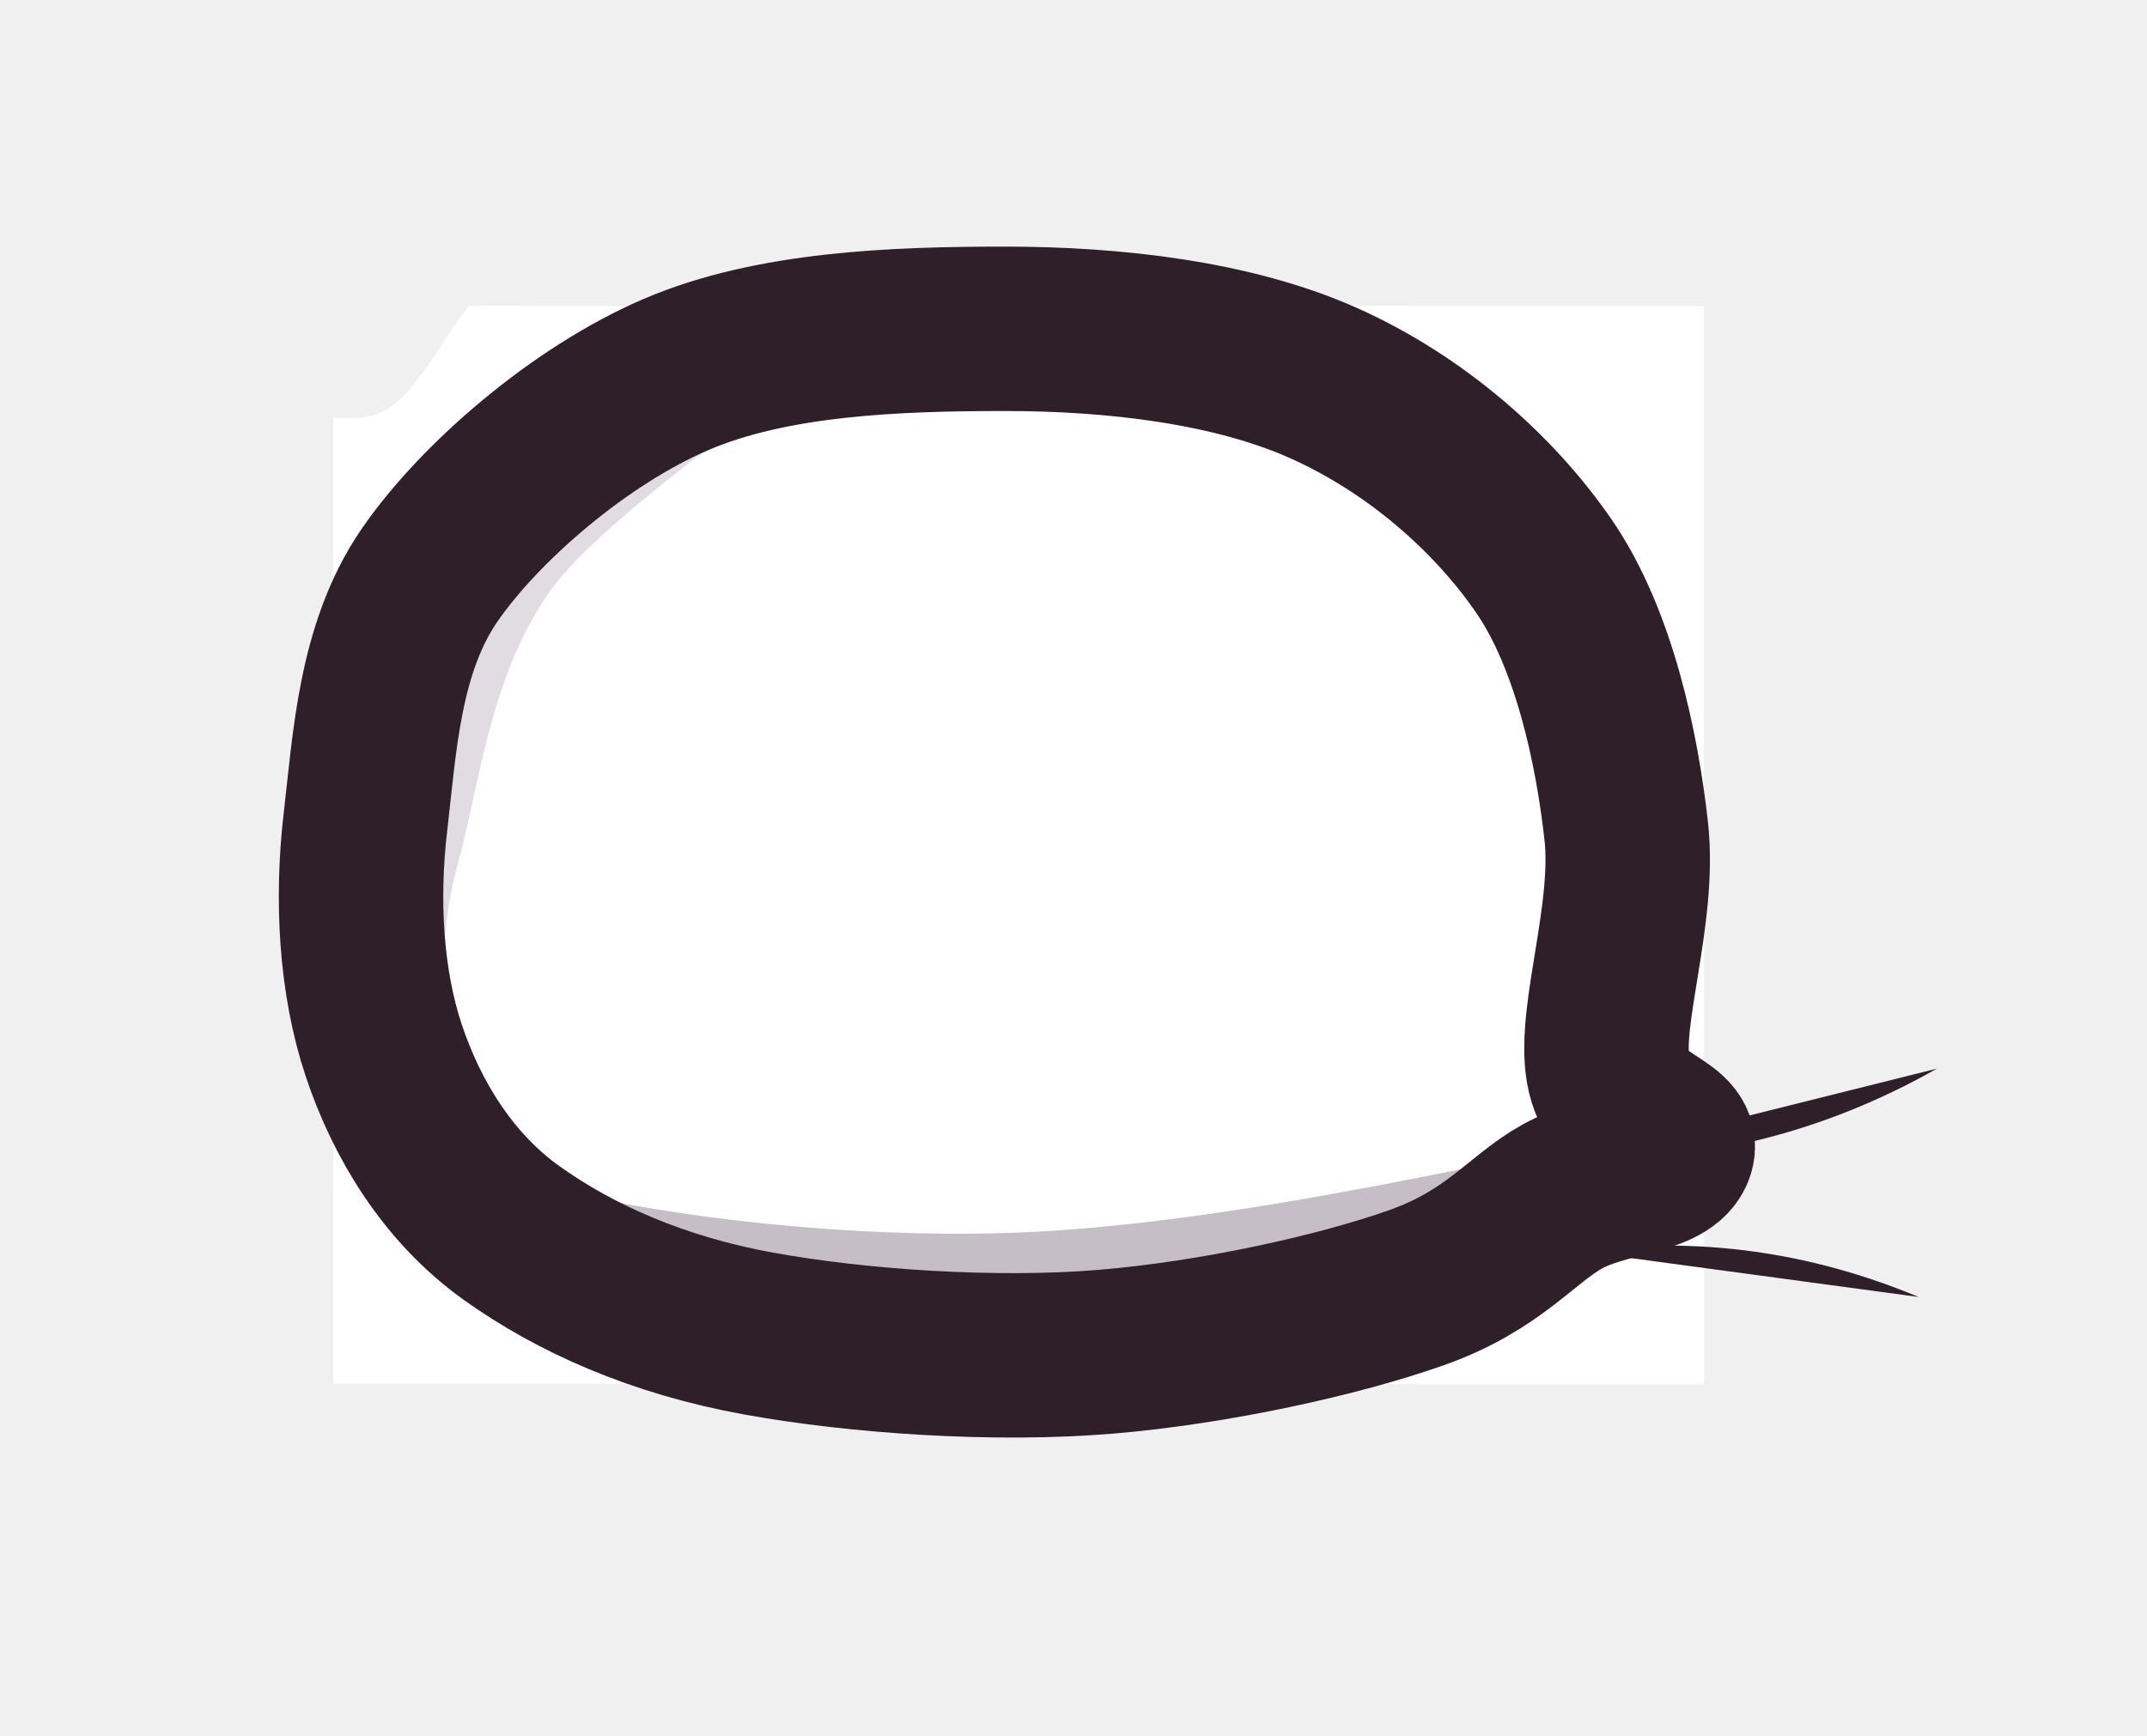
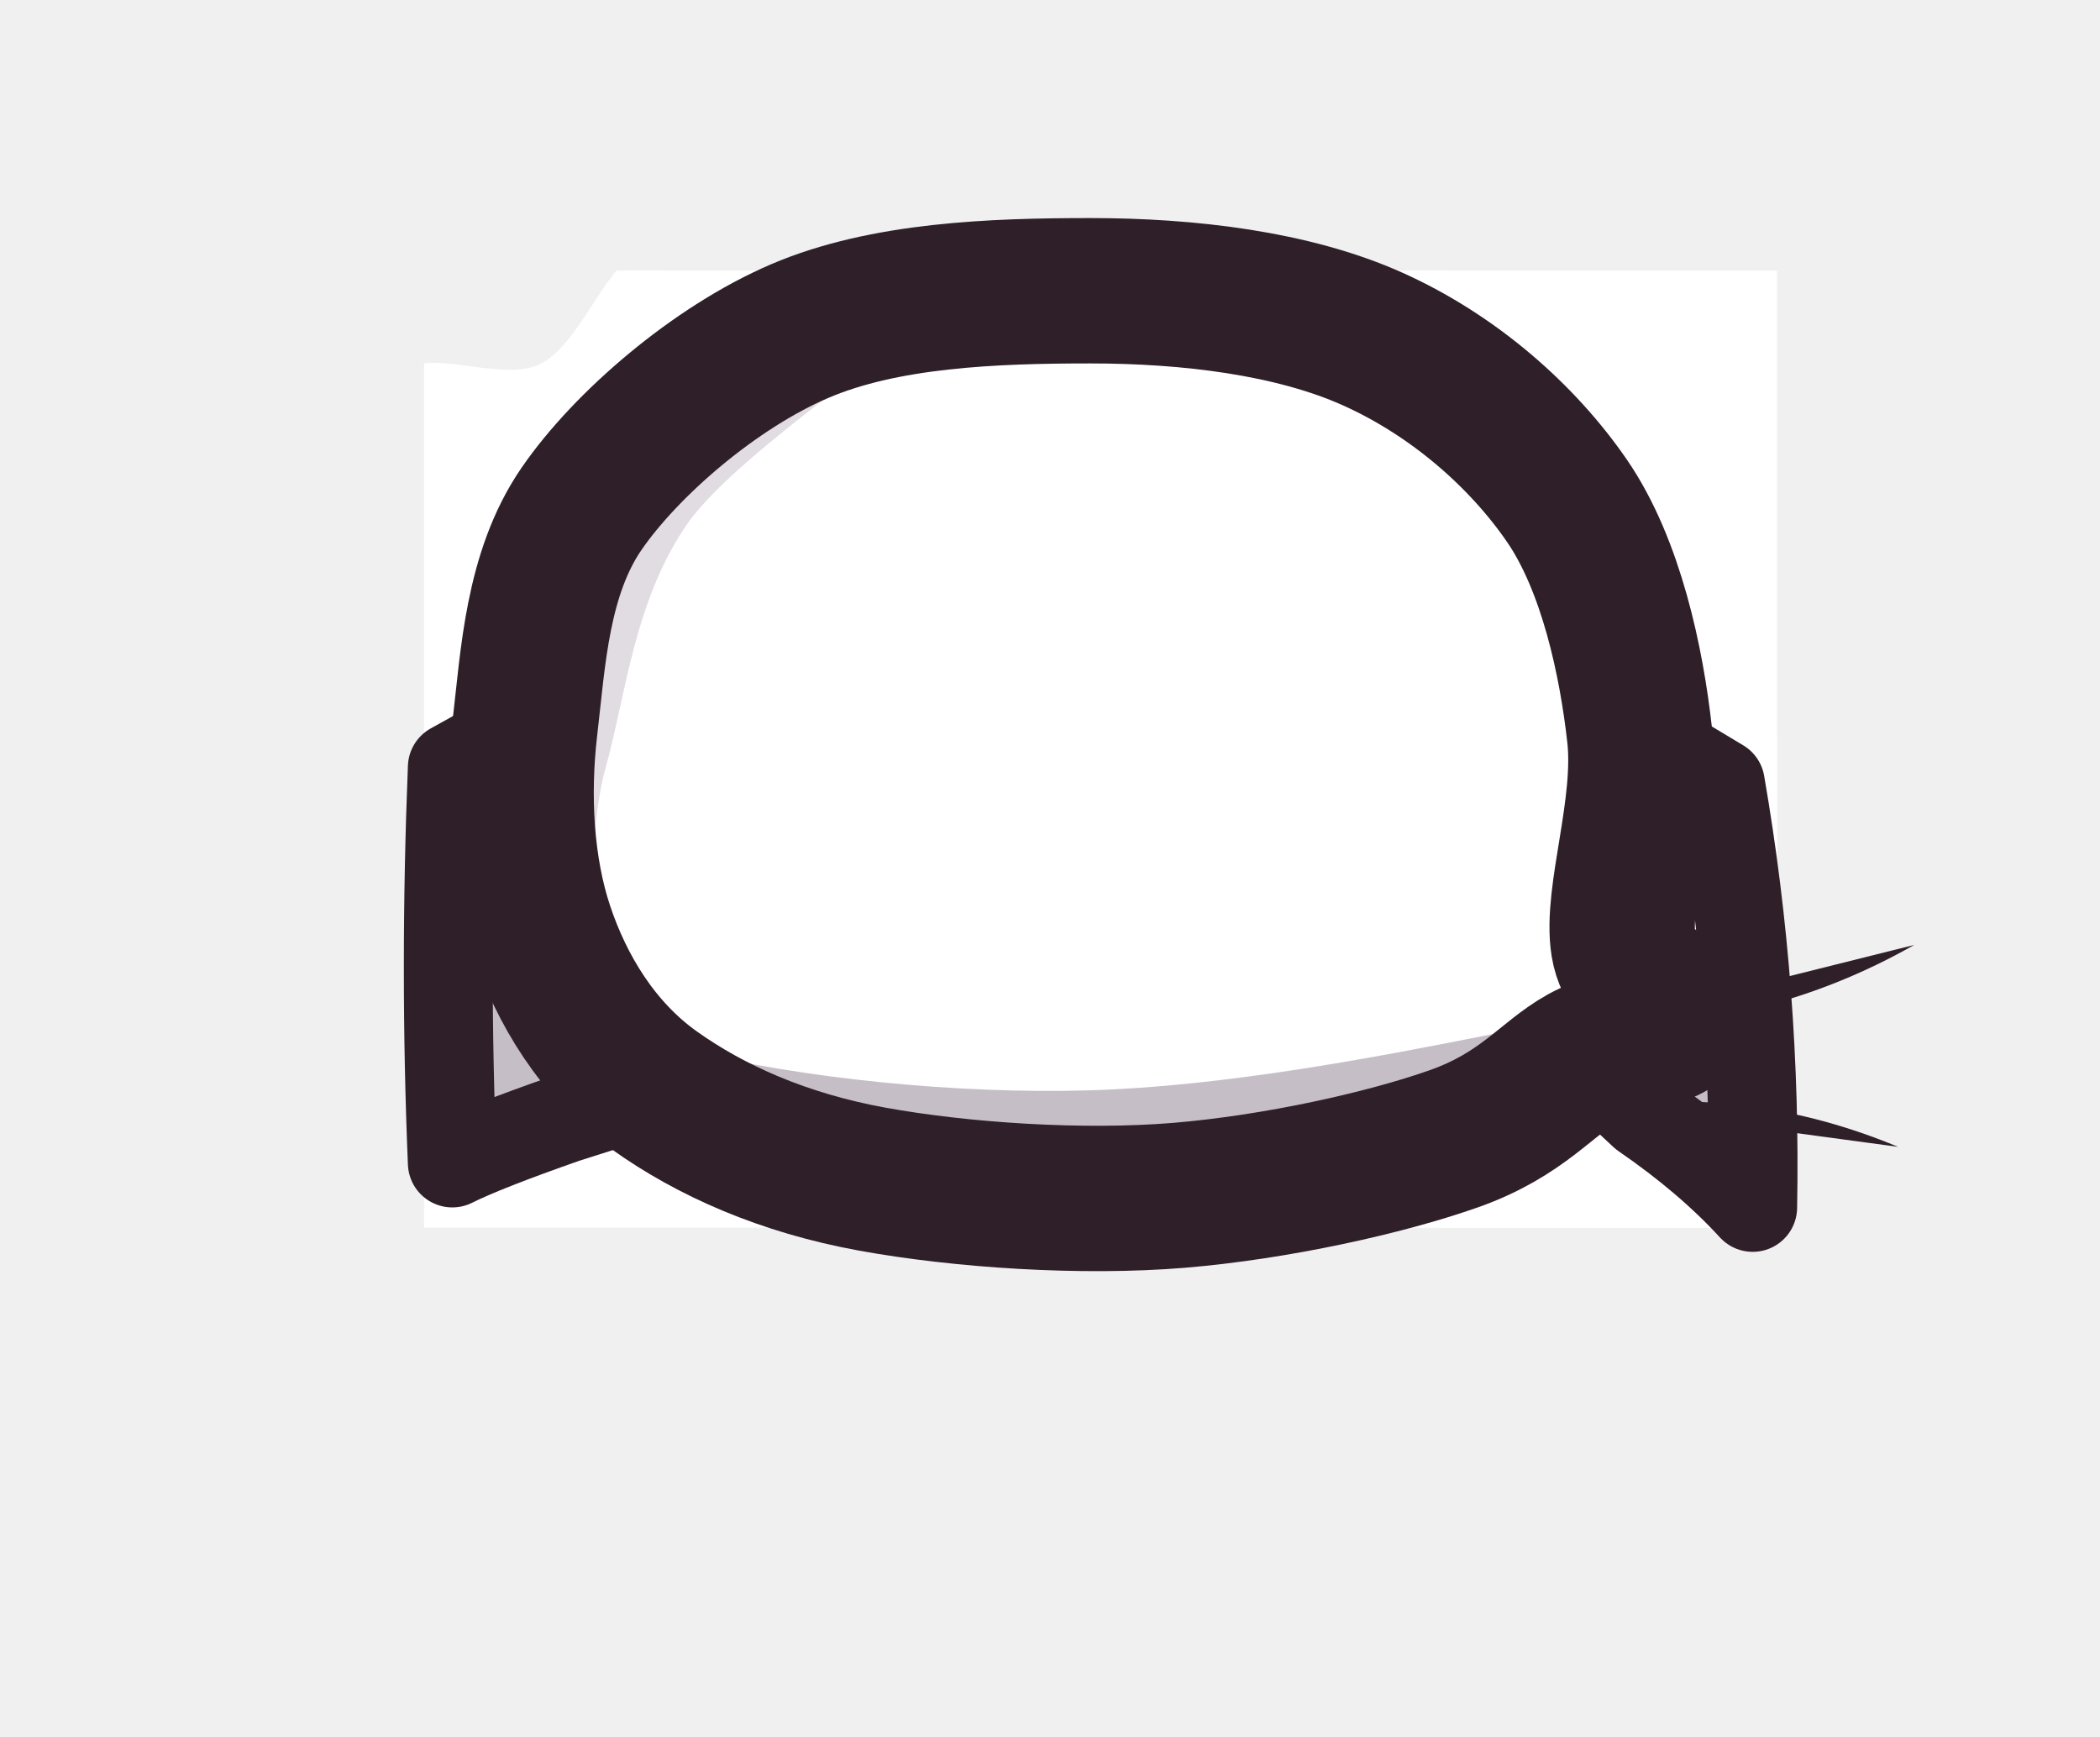
- <svg xmlns="http://www.w3.org/2000/svg" viewBox="0 0 47 38" width="47" height="38">
+ <svg xmlns="http://www.w3.org/2000/svg" viewBox="0 0 52 43" width="52" height="43">
  <defs>
-     <path id="cat-head-base-back-shape" d="M9.4 12.6C10.5 11 12.7 9.1 14.8 8.2C16.9 7.3 19.6 7.2 22 7.2C24.4 7.2 27 7.5 29 8.4C31 9.3 32.7 10.8 33.8 12.4C34.9 14 35.4 16.4 35.6 18.2C35.8 20 35 22.2 35.2 23.4C35.4 24.6 36.8 24.7 36.6 25.2C36.4 25.7 35.1 25.7 34.2 26.2C33.3 26.7 32.7 27.6 31 28.2C29.3 28.8 26.6 29.4 24.2 29.6C21.8 29.8 18.8 29.6 16.6 29.2C14.4 28.8 12.6 28 11.2 27C9.8 26 8.9 24.5 8.4 23C7.9 21.5 7.8 19.7 8 18C8.2 16.3 8.3 14.2 9.4 12.6Z" />
+     <path id="cat-head-base-back-shape" d="M14.4 12.6C15.5 11 17.7 9.1 19.8 8.2C21.9 7.3 24.6 7.2 27 7.2C29.4 7.2 32 7.5 34 8.4C36 9.3 37.7 10.8 38.8 12.4C39.9 14 40.4 16.4 40.6 18.2C40.8 20 40 22.2 40.2 23.4C40.4 24.6 41.8 24.7 41.6 25.2C41.4 25.7 40.1 25.7 39.2 26.2C38.3 26.7 37.7 27.6 36 28.2C34.3 28.8 31.6 29.4 29.2 29.6C26.8 29.8 23.8 29.6 21.6 29.2C19.4 28.8 17.6 28 16.2 27C14.8 26 13.9 24.5 13.4 23C12.9 21.5 12.8 19.7 13 18C13.2 16.3 13.3 14.2 14.4 12.6Z" />
    <clipPath id="cat-head-base-back-clip">
      <use href="#cat-head-base-back-shape" />
+       <path d="M40.6 18.2L40.6 18.2L42.6 19.4Q43.5 24.6 43.4 29.9Q42.3 28.7 40.7 27.6L39.2 26.2L38 23.9L40.2 23.1L38.9 26.2L37.6 22.1L37.9 20.1L38 18.6L38 18.5Z" />
+       <path d="M16.2 27L16.2 27L14 27.7Q12 28.4 11.2 28.8Q11 24 11.2 19L13 18L15.6 18.2L15.5 19.9L15.7 21.5L16.1 22.8L16.8 24L17.8 24.9L17.8 25Z" />
    </clipPath>
    <clipPath id="cat-head-base-back-mask">
-       <path d="M7.3 6.7L37.3 6.7L37.3 30.3L7.3 30.3Z" />
+       <path d="M10.5 6.7L44 6.7L44 30.4L10.5 30.4Z" />
    </clipPath>
  </defs>
  <g id="fill">
    <use href="#cat-head-base-back-shape" fill="#ffffff" />
  </g>
-   <g id="fluff" />
+   <g id="fluff" clip-path="url(#cat-head-base-back-mask)">
+     <path d="M40.6 18.2L40.6 18.2L42.6 19.4Q43.5 24.6 43.4 29.9Q42.3 28.7 40.7 27.6L39.2 26.2L38 23.9L40.2 23.1L38.9 26.2L37.6 22.1L37.9 20.1L38 18.6L38 18.5Z" fill="#ffffff" />
+     <path d="M16.2 27L16.2 27L14 27.7Q12 28.4 11.2 28.8Q11 24 11.2 19L13 18L15.6 18.2L15.5 19.9L15.7 21.5L16.1 22.8L16.8 24L17.8 24.9L17.8 25Z" fill="#ffffff" />
+   </g>
  <g id="point" clip-path="url(#cat-head-base-back-mask)">
-     <path d="M42.3 25.6C42.2 26.1 43.2 27.9 42.9 28.5C42.5 29.2 41 29 40.1 29.5C39.3 30 38.4 31.7 37.7 31.6C37 31.5 36.5 29.6 35.8 28.9C35 28.2 33.3 28.1 33.2 27.4C33 26.7 34.5 25.6 34.7 24.6C34.9 23.6 33.8 21.8 34.3 21.3C34.8 20.8 36.7 22 37.7 21.8C38.7 21.6 39.9 20 40.5 20.2C41.1 20.4 40.8 22.4 41.3 23.2C41.8 24.1 43.4 24.8 43.6 25.2C43.7 25.6 42.4 25 42.3 25.6Z" fill="#ffffff" />
+     <path d="M47.3 25.6C47.2 26.1 48.2 27.9 47.9 28.5C47.5 29.2 46 29 45.1 29.5C44.3 30 43.4 31.7 42.7 31.6C42 31.5 41.5 29.6 40.8 28.9C40 28.2 38.3 28.1 38.2 27.4C38 26.7 39.5 25.6 39.7 24.6C39.9 23.6 38.8 21.8 39.3 21.3C39.8 20.8 41.7 22 42.7 21.8C43.7 21.6 44.9 20 45.5 20.2C46.1 20.4 45.8 22.4 46.3 23.2C46.8 24.1 48.4 24.8 48.6 25.2C48.7 25.6 47.4 25 47.3 25.6Z" fill="#ffffff" />
  </g>
  <g id="tortie-a" clip-path="url(#cat-head-base-back-mask)">
-     <path d="M17.8 18.8C17.7 19.6 18.2 21.3 17.6 22.1C17 22.8 15.1 22.6 14.3 23.3C13.6 24.1 13.8 26 13.1 26.4C12.4 26.9 11.2 25.9 10.1 25.8C9.1 25.7 7.5 26.4 6.8 25.8C6.1 25.3 6.7 23.2 6 22.4C5.3 21.7 2.9 22.1 2.5 21.3C2.1 20.6 3.5 19.2 3.5 18.2C3.5 17.1 2.3 16 2.5 15.1C2.7 14.2 4.3 13.7 4.7 12.7C5.2 11.7 4.4 9.9 5 9.2C5.6 8.6 7.5 9.5 8.4 9C9.4 8.5 10.1 6.3 10.9 6.3C11.7 6.3 12.1 8.6 13 9.1C14 9.6 15.8 8.7 16.5 9.2C17.1 9.8 16.3 11.7 16.8 12.6C17.3 13.5 19.4 13.8 19.6 14.6C19.8 15.5 18.4 16.9 18.1 17.6C17.8 18.3 17.9 18.1 17.8 18.8Z" fill="#ffffff" />
+     <path d="M22.8 18.8C22.7 19.6 23.2 21.3 22.6 22.1C22 22.8 20.1 22.6 19.3 23.3C18.6 24.1 18.8 26 18.1 26.4C17.4 26.9 16.2 25.9 15.1 25.8C14.1 25.7 12.5 26.4 11.8 25.8C11.1 25.3 11.7 23.2 11 22.4C10.3 21.7 7.9 22.1 7.5 21.3C7.1 20.6 8.5 19.2 8.5 18.2C8.5 17.1 7.3 16 7.5 15.1C7.7 14.2 9.3 13.7 9.7 12.7C10.2 11.7 9.4 9.9 10 9.2C10.6 8.6 12.5 9.5 13.4 9C14.4 8.5 15.1 6.3 15.9 6.3C16.7 6.3 17.1 8.6 18 9.1C19 9.6 20.8 8.7 21.5 9.2C22.1 9.8 21.3 11.7 21.8 12.6C22.3 13.5 24.4 13.8 24.6 14.6C24.8 15.5 23.4 16.9 23.1 17.6C22.8 18.3 22.9 18.1 22.8 18.8Z" fill="#ffffff" />
  </g>
  <g id="tortie-b" clip-path="url(#cat-head-base-back-mask)">
-     <path d="M24.9 3.6C25.3 3 25.8 1.1 26.6 0.8C27.4 0.5 28.8 1.9 29.7 1.7C30.6 1.4 31.2 -0.3 32.1 -0.5C33 -0.6 34.2 0.8 35.2 0.8C36.2 0.7 37.2 -1 38 -0.9C38.8 -0.8 39.2 0.9 40.1 1.3C40.9 1.7 42.6 0.8 43.1 1.3C43.6 1.9 42.6 3.4 42.9 4.5C43.2 5.6 44.9 7 45 7.9C45.2 8.9 43.8 9.6 43.9 10.4C44 11.2 45.5 11.9 45.6 12.7C45.7 13.6 44.5 14.6 44.5 15.5C44.6 16.4 46.1 17.3 46.1 18.2C46 19.1 44.2 20.1 44.2 21C44.2 21.9 45.9 22.9 45.9 23.8C45.9 24.7 44 25.6 44 26.5C43.9 27.4 45.7 28 45.6 29.3C45.6 30.5 44 32.5 43.7 33.9C43.5 35.3 44.5 36.8 44.1 37.9C43.7 38.9 42.1 39.4 41.2 40.2C40.3 41 39.6 42.5 38.8 42.7C38 42.8 37.2 41.2 36.4 41.1C35.6 41 34.5 42.3 33.7 42.1C33 42 32.7 40.5 31.7 40.2C30.8 39.9 28.9 40.9 28.1 40.5C27.2 40.1 27.5 38.4 26.9 37.7C26.3 36.9 24.6 36.9 24.5 36.2C24.4 35.4 26.1 34.4 26.2 33.4C26.3 32.4 25 31.4 25 30.4C25 29.4 26.3 28.5 26.1 27.5C26 26.6 24.5 25.8 24.4 24.8C24.4 23.8 25.9 22.7 25.8 21.7C25.7 20.7 23.9 19.6 23.9 18.7C23.8 17.7 25.5 16.9 25.5 16.1C25.5 15.2 24 14.4 23.8 13.4C23.5 12.4 24.3 11.2 24.1 10.2C23.9 9.2 22.5 8.3 22.5 7.4C22.5 6.4 23.8 5 24.2 4.4C24.6 3.8 24.4 4.2 24.9 3.6Z" fill="#ffffff" />
+     <path d="M29.9 3.6C30.3 3 30.8 1.1 31.6 0.8C32.4 0.5 33.8 1.9 34.7 1.7C35.6 1.4 36.2 -0.3 37.1 -0.5C38 -0.6 39.2 0.8 40.2 0.8C41.2 0.7 42.2 -1 43 -0.9C43.8 -0.8 44.2 0.9 45.1 1.3C45.9 1.7 47.6 0.8 48.1 1.3C48.6 1.9 47.6 3.4 47.9 4.5C48.2 5.6 49.9 7 50 7.9C50.2 8.9 48.8 9.6 48.9 10.4C49 11.2 50.5 11.9 50.6 12.7C50.7 13.6 49.5 14.6 49.5 15.5C49.6 16.4 51.1 17.3 51.1 18.2C51 19.1 49.2 20.1 49.2 21C49.2 21.9 50.9 22.9 50.9 23.8C50.9 24.7 49 25.6 49 26.5C48.9 27.4 50.7 28 50.6 29.3C50.6 30.5 49 32.5 48.7 33.9C48.5 35.3 49.5 36.8 49.1 37.9C48.7 38.9 47.1 39.4 46.2 40.2C45.3 41 44.6 42.5 43.8 42.7C43 42.8 42.2 41.2 41.4 41.1C40.6 41 39.5 42.3 38.7 42.1C38 42 37.7 40.5 36.7 40.2C35.8 39.9 33.9 40.9 33.1 40.5C32.2 40.1 32.5 38.4 31.9 37.7C31.3 36.9 29.6 36.9 29.5 36.2C29.4 35.4 31.1 34.4 31.2 33.4C31.3 32.4 30 31.4 30 30.4C30 29.4 31.3 28.5 31.1 27.5C31 26.6 29.5 25.8 29.4 24.8C29.4 23.8 30.9 22.7 30.8 21.7C30.7 20.7 28.9 19.6 28.9 18.7C28.8 17.7 30.5 16.9 30.5 16.1C30.5 15.2 29 14.4 28.8 13.4C28.5 12.4 29.3 11.2 29.1 10.2C28.9 9.2 27.5 8.3 27.5 7.4C27.5 6.4 28.8 5 29.2 4.4C29.6 3.8 29.4 4.2 29.9 3.6Z" fill="#ffffff" />
  </g>
  <g id="tortie-c" clip-path="url(#cat-head-base-back-mask)">
-     <path d="M31.1 7.3C31.1 7.9 31.3 9.5 30.7 9.9C30.1 10.4 28.4 9.7 27.5 10.3C26.6 10.8 26.2 12.8 25.3 13.1C24.4 13.4 23.3 11.9 22.3 12C21.3 12.1 20.2 13.8 19.3 13.7C18.4 13.6 17.8 11.4 16.8 11.2C15.8 10.9 14 12.4 13.2 12.1C12.3 11.7 12 10.1 11.5 9.2C11.1 8.3 10.2 7.2 10.6 6.7C11 6.2 12.9 6.9 13.7 6.3C14.6 5.7 14.8 3.6 15.7 3.3C16.6 3 18 4.5 19.1 4.4C20.1 4.3 21 2.5 21.9 2.5C22.9 2.5 23.9 4.3 24.9 4.5C26 4.7 27.3 3.5 28.3 3.8C29.2 4 29.9 5.5 30.4 6.1C30.9 6.7 31 6.7 31.1 7.3Z" fill="#ffffff" />
-     <path d="M37.6 27.5C37.5 28.5 37.9 30.1 37.3 30.5C36.7 30.9 35.3 29.8 34.2 29.8C33.1 29.8 31.3 30.8 30.9 30.5C30.4 30.1 31.3 28.7 31.4 27.6C31.6 26.6 31 24.6 31.6 24.2C32.2 23.8 33.8 25.2 34.9 25.4C36 25.5 37.7 24.6 38.2 24.9C38.7 25.3 37.8 26.6 37.6 27.5Z" fill="#ffffff" />
+     <path d="M36.1 7.3C36.1 7.9 36.3 9.5 35.7 9.9C35.1 10.4 33.4 9.7 32.5 10.3C31.6 10.8 31.2 12.8 30.3 13.1C29.4 13.4 28.3 11.9 27.3 12C26.3 12.1 25.2 13.8 24.3 13.7C23.4 13.6 22.8 11.4 21.8 11.2C20.8 10.9 19 12.4 18.2 12.1C17.3 11.7 17 10.1 16.5 9.2C16.1 8.3 15.2 7.2 15.6 6.7C16 6.2 17.9 6.9 18.7 6.3C19.6 5.7 19.8 3.6 20.7 3.3C21.6 3 23 4.5 24.1 4.4C25.1 4.3 26 2.5 26.9 2.5C27.9 2.5 28.9 4.3 29.9 4.5C31 4.7 32.3 3.5 33.3 3.8C34.2 4 34.9 5.5 35.4 6.1C35.9 6.7 36 6.7 36.1 7.3Z" fill="#ffffff" />
+     <path d="M42.6 27.5C42.5 28.5 42.9 30.1 42.3 30.5C41.7 30.9 40.3 29.8 39.2 29.8C38.1 29.8 36.3 30.8 35.9 30.5C35.4 30.1 36.3 28.7 36.4 27.6C36.6 26.6 36 24.6 36.6 24.2C37.2 23.8 38.8 25.2 39.9 25.4C41 25.5 42.7 24.6 43.2 24.9C43.7 25.3 42.8 26.6 42.6 27.5Z" fill="#ffffff" />
  </g>
  <g id="tabby-classic" clip-path="url(#cat-head-base-back-mask)">
-     <path d="M16 8.6L15.4 9.2L14.8 10L14.2 11.1L13.6 12.3L13.3 13.7L13.2 15.1L13.5 16.6L14 18.1L14.8 19.5L15.6 20.7L16.3 21.7L17 22.4L17.1 21.4L17.1 20.2L16.9 18.7L16.7 17.3L16.5 15.9L16.4 14.9L16.4 13.9L16.4 12.8L16.4 11.6L16.3 10.4L16.2 9.4Z" fill="#ffffff" />
-     <path d="M27.6 8L27.4 8.9L27.3 10L27.4 11.3L27.4 12.6L27.4 13.9L27.4 14.9L27.3 16L27.1 17.3L26.8 18.7L26.6 20.2L26.5 21.4L26.6 22.4L27.3 21.7L28.1 20.8L28.9 19.5L29.7 18.1L30.3 16.6L30.6 15.1L30.5 13.6L30.1 12.1L29.5 10.8L28.9 9.6L28.2 8.6Z" fill="#ffffff" />
-     <path d="M21.8 7Q24.5 11.8 21.6 16.4Q18.9 11.6 21.8 7Z" fill="#ffffff" />
-     <path d="M25.2 22.4C25.2 23 25.1 23.8 24.6 24.2C24.1 24.6 22.8 24.9 22 24.9C21.2 24.9 20.2 24.5 19.6 24.1C19 23.7 18.4 23 18.4 22.4C18.4 21.8 19.1 21.1 19.7 20.8C20.3 20.4 21.2 20.2 22 20.2C22.8 20.2 23.8 20.4 24.3 20.8C24.8 21.2 25.1 21.8 25.2 22.4Z" fill="#ffffff" />
+     <path d="M21 8.6L20.4 9.2L19.8 10L19.2 11.1L18.6 12.3L18.3 13.7L18.2 15.1L18.5 16.6L19 18.1L19.8 19.5L20.6 20.7L21.3 21.7L22 22.4L22.1 21.4L22.1 20.2L21.9 18.7L21.7 17.3L21.5 15.9L21.4 14.9L21.4 13.9L21.4 12.8L21.4 11.6L21.3 10.4L21.2 9.4Z" fill="#ffffff" />
+     <path d="M32.6 8L32.4 8.9L32.3 10L32.4 11.3L32.4 12.6L32.4 13.9L32.4 14.9L32.3 16L32.1 17.3L31.8 18.7L31.6 20.2L31.5 21.4L31.6 22.4L32.3 21.7L33.1 20.8L33.9 19.5L34.7 18.1L35.3 16.6L35.6 15.1L35.5 13.6L35.1 12.1L34.5 10.8L33.9 9.6L33.2 8.6Z" fill="#ffffff" />
+     <path d="M26.8 7Q29.5 11.8 26.6 16.4Q23.9 11.6 26.8 7Z" fill="#ffffff" />
+     <path d="M30.2 22.4C30.2 23 30.1 23.8 29.6 24.2C29.1 24.6 27.8 24.9 27 24.9C26.2 24.9 25.2 24.5 24.6 24.1C24 23.7 23.4 23 23.4 22.4C23.4 21.8 24.1 21.1 24.7 20.8C25.3 20.4 26.2 20.2 27 20.2C27.8 20.2 28.8 20.4 29.3 20.8C29.8 21.2 30.1 21.8 30.2 22.4Z" fill="#ffffff" />
  </g>
  <g id="tabby-mackerel" clip-path="url(#cat-head-base-back-mask)">
-     <path d="M15.6 8.6Q17.3 14.2 14.6 19.4Q12.9 13.8 15.6 8.6Z" fill="#ffffff" />
-     <path d="M21.8 7Q24 12.9 21.2 18.6Q19 12.7 21.8 7Z" fill="#ffffff" />
-     <path d="M27.6 8Q30 13.1 28 18.4Q25.6 13.3 27.6 8Z" fill="#ffffff" />
-     <path d="M32.6 11.4Q35.3 15.2 34 19.6Q31.3 15.8 32.6 11.4Z" fill="#ffffff" />
-     <path d="M10.4 12.2Q11.7 16.5 9.4 20.4Q8.1 16.1 10.4 12.2Z" fill="#ffffff" />
+     <path d="M20.6 8.6Q22.3 14.2 19.6 19.4Q17.9 13.8 20.6 8.6Z" fill="#ffffff" />
+     <path d="M26.8 7Q29 12.9 26.2 18.6Q24 12.7 26.8 7Z" fill="#ffffff" />
+     <path d="M32.6 8Q35 13.1 33 18.4Q30.6 13.3 32.6 8Z" fill="#ffffff" />
+     <path d="M37.6 11.4Q40.3 15.2 39 19.6Q36.3 15.8 37.6 11.4Z" fill="#ffffff" />
+     <path d="M15.4 12.2Q16.7 16.5 14.4 20.4Q13.1 16.1 15.4 12.2Z" fill="#ffffff" />
  </g>
  <g id="tabby-spotted" clip-path="url(#cat-head-base-back-mask)">
-     <path d="M17 13C17 13.4 16.8 13.8 16.5 14.1C16.2 14.3 15.6 14.6 15.2 14.6C14.8 14.6 14.2 14.3 13.9 14.1C13.6 13.8 13.5 13.4 13.5 13C13.5 12.6 13.6 12.2 13.9 11.9C14.2 11.6 14.8 11.4 15.2 11.4C15.6 11.4 16.2 11.6 16.5 11.9C16.8 12.2 17 12.6 17 13Z" fill="#ffffff" />
-     <path d="M23.5 11.4C23.5 11.7 23.2 12.2 22.8 12.4C22.5 12.7 22 12.8 21.6 12.8C21.2 12.8 20.7 12.6 20.4 12.4C20.1 12.2 19.8 11.7 19.8 11.4C19.8 11.1 20.1 10.6 20.4 10.4C20.7 10.1 21.2 9.9 21.6 9.9C22 9.9 22.6 10.1 22.9 10.3C23.2 10.6 23.5 11.1 23.5 11.4Z" fill="#ffffff" />
-     <path d="M29.9 12.6C29.9 13 29.5 13.3 29.2 13.6C28.9 13.8 28.4 14.1 28 14.1C27.6 14.2 27 13.9 26.7 13.7C26.4 13.4 26.1 12.9 26.1 12.6C26.1 12.3 26.5 11.8 26.8 11.6C27.1 11.3 27.6 11.1 28 11.1C28.4 11.1 29 11.2 29.3 11.5C29.7 11.7 30 12.2 29.9 12.6Z" fill="#ffffff" />
-     <path d="M12.7 18C12.7 18.3 12.5 18.8 12.2 19C11.9 19.2 11.4 19.5 11 19.5C10.6 19.5 10.1 19.2 9.8 19C9.5 18.7 9.3 18.4 9.2 18C9.2 17.6 9.4 17.1 9.7 16.9C10 16.6 10.6 16.5 11 16.5C11.4 16.6 12 16.7 12.3 16.9C12.6 17.2 12.7 17.7 12.7 18Z" fill="#ffffff" />
-     <path d="M20.1 18.2C20.1 18.6 19.8 19 19.5 19.3C19.2 19.5 18.6 19.7 18.2 19.7C17.8 19.7 17.3 19.5 17 19.2C16.7 19 16.4 18.5 16.4 18.2C16.4 17.9 16.7 17.4 17 17.2C17.3 16.9 17.8 16.7 18.2 16.7C18.6 16.7 19.2 16.9 19.5 17.1C19.8 17.4 20.1 17.8 20.1 18.2Z" fill="#ffffff" />
-     <path d="M26.7 18C26.7 18.4 26.5 18.8 26.2 19C25.9 19.3 25.4 19.6 25 19.6C24.6 19.6 24 19.3 23.7 19.1C23.4 18.8 23.1 18.4 23.1 18C23.1 17.6 23.4 17.1 23.7 16.9C24 16.6 24.6 16.4 25 16.4C25.4 16.5 26 16.6 26.3 16.9C26.6 17.2 26.8 17.6 26.7 18Z" fill="#ffffff" />
-     <path d="M33.9 18.4C33.9 18.7 33.5 19.2 33.2 19.4C32.9 19.6 32.4 19.8 32 19.8C31.6 19.8 31 19.7 30.7 19.5C30.4 19.2 30.1 18.7 30.1 18.4C30.2 18.1 30.5 17.7 30.8 17.4C31.1 17.2 31.6 17 32 16.9C32.4 16.9 32.9 17.2 33.2 17.4C33.5 17.6 33.9 18.1 33.9 18.4Z" fill="#ffffff" />
-     <path d="M16.5 23.4C16.5 23.8 16.2 24.2 15.9 24.5C15.6 24.7 15 24.9 14.6 24.9C14.2 24.9 13.6 24.7 13.4 24.4C13.1 24.2 12.8 23.7 12.8 23.4C12.8 23.1 13.1 22.6 13.4 22.4C13.7 22.1 14.2 21.9 14.6 21.9C15 21.9 15.5 22.1 15.8 22.4C16.2 22.6 16.5 23 16.5 23.4Z" fill="#ffffff" />
-     <path d="M31.1 23.8C31.1 24.1 30.9 24.6 30.7 24.9C30.4 25.1 29.8 25.3 29.4 25.3C29 25.3 28.4 25.2 28.1 24.9C27.7 24.7 27.5 24.2 27.5 23.8C27.5 23.4 27.8 23 28.1 22.7C28.4 22.5 29 22.3 29.4 22.3C29.8 22.4 30.3 22.6 30.6 22.8C30.9 23.1 31.1 23.5 31.1 23.8Z" fill="#ffffff" />
+     <path d="M22 13C22 13.4 21.8 13.8 21.5 14.1C21.2 14.3 20.6 14.6 20.2 14.6C19.8 14.6 19.2 14.3 18.9 14.1C18.6 13.8 18.5 13.4 18.5 13C18.5 12.6 18.6 12.2 18.9 11.9C19.2 11.6 19.8 11.4 20.2 11.4C20.6 11.4 21.2 11.6 21.5 11.9C21.8 12.2 22 12.6 22 13Z" fill="#ffffff" />
+     <path d="M28.5 11.4C28.5 11.7 28.2 12.2 27.8 12.4C27.5 12.7 27 12.8 26.6 12.8C26.2 12.8 25.7 12.6 25.4 12.4C25.1 12.2 24.8 11.7 24.8 11.4C24.8 11.1 25.1 10.6 25.4 10.4C25.7 10.1 26.2 9.9 26.6 9.9C27 9.9 27.6 10.1 27.9 10.3C28.2 10.6 28.5 11.1 28.5 11.4Z" fill="#ffffff" />
+     <path d="M34.9 12.6C34.9 13 34.5 13.3 34.2 13.6C33.9 13.8 33.4 14.1 33 14.1C32.6 14.2 32 13.9 31.7 13.7C31.4 13.4 31.1 12.9 31.1 12.6C31.1 12.3 31.5 11.8 31.8 11.6C32.1 11.3 32.6 11.1 33 11.1C33.4 11.1 34 11.2 34.3 11.5C34.7 11.7 35 12.2 34.9 12.6Z" fill="#ffffff" />
+     <path d="M17.7 18C17.7 18.3 17.5 18.8 17.2 19C16.9 19.2 16.4 19.5 16 19.5C15.6 19.5 15.1 19.2 14.8 19C14.5 18.7 14.3 18.4 14.2 18C14.2 17.6 14.4 17.1 14.7 16.9C15 16.6 15.6 16.5 16 16.5C16.4 16.6 17 16.7 17.3 16.9C17.6 17.2 17.7 17.7 17.7 18Z" fill="#ffffff" />
+     <path d="M25.1 18.2C25.1 18.6 24.8 19 24.5 19.3C24.2 19.5 23.6 19.7 23.2 19.7C22.8 19.7 22.3 19.5 22 19.2C21.7 19 21.4 18.5 21.4 18.2C21.4 17.9 21.7 17.4 22 17.2C22.3 16.9 22.8 16.7 23.2 16.7C23.6 16.7 24.2 16.9 24.5 17.1C24.8 17.4 25.1 17.8 25.1 18.2Z" fill="#ffffff" />
+     <path d="M31.7 18C31.7 18.4 31.5 18.8 31.2 19C30.9 19.3 30.4 19.6 30 19.6C29.6 19.6 29 19.3 28.7 19.1C28.4 18.8 28.1 18.4 28.1 18C28.1 17.6 28.4 17.1 28.7 16.9C29 16.6 29.6 16.4 30 16.4C30.4 16.5 31 16.6 31.3 16.9C31.6 17.2 31.8 17.6 31.7 18Z" fill="#ffffff" />
+     <path d="M38.9 18.4C38.9 18.7 38.5 19.2 38.2 19.4C37.9 19.6 37.4 19.8 37 19.8C36.6 19.8 36 19.7 35.7 19.5C35.4 19.2 35.1 18.7 35.1 18.4C35.2 18.1 35.5 17.7 35.8 17.4C36.1 17.2 36.6 17 37 16.9C37.4 16.9 37.9 17.2 38.2 17.4C38.5 17.6 38.9 18.1 38.9 18.4Z" fill="#ffffff" />
+     <path d="M21.5 23.4C21.5 23.8 21.2 24.2 20.9 24.5C20.6 24.7 20 24.9 19.6 24.9C19.2 24.9 18.6 24.7 18.4 24.4C18.1 24.2 17.8 23.7 17.8 23.4C17.8 23.1 18.1 22.6 18.4 22.4C18.7 22.1 19.2 21.9 19.6 21.9C20 21.9 20.5 22.1 20.8 22.4C21.2 22.6 21.5 23 21.5 23.4Z" fill="#ffffff" />
+     <path d="M36.1 23.8C36.1 24.1 35.9 24.6 35.7 24.9C35.4 25.1 34.8 25.3 34.4 25.3C34 25.3 33.4 25.2 33.1 24.9C32.7 24.7 32.5 24.2 32.5 23.8C32.5 23.4 32.8 23 33.1 22.7C33.4 22.5 34 22.3 34.4 22.3C34.8 22.4 35.3 22.6 35.6 22.8C35.9 23.1 36.1 23.5 36.1 23.8Z" fill="#ffffff" />
  </g>
  <g id="tabby-ticked" clip-path="url(#cat-head-base-back-mask)">
-     <path d="M21.6 7.4Q23 10.7 21.6 14Q20.2 10.7 21.6 7.4Z" fill="#ffffff" />
-     <path d="M16.4 9Q17.3 11.6 15.8 14Q14.9 11.4 16.4 9Z" fill="#ffffff" />
-     <path d="M27.2 8.6Q28.6 11.2 27.6 14Q26.2 11.4 27.2 8.6Z" fill="#ffffff" />
+     <path d="M26.6 7.4Q28 10.7 26.6 14Q25.2 10.7 26.6 7.4Z" fill="#ffffff" />
+     <path d="M21.4 9Q22.3 11.6 20.8 14Q19.9 11.4 21.4 9Z" fill="#ffffff" />
+     <path d="M32.2 8.6Q33.6 11.2 32.6 14Q31.2 11.4 32.2 8.6Z" fill="#ffffff" />
  </g>
  <g id="white-1" />
  <g id="white-2" clip-path="url(#cat-head-base-back-mask)">
-     <path d="M41.3 28.6C41 29.2 42.1 31 41.6 31.5C41.1 31.9 39.4 30.9 38.4 31.3C37.4 31.6 36.6 33.6 35.9 33.5C35.1 33.5 34.7 31.3 33.9 30.8C33 30.3 30.9 30.9 30.7 30.4C30.4 29.9 31.8 28.8 32.2 27.8C32.5 26.9 32.2 25.3 32.8 24.9C33.4 24.6 34.8 25.8 35.8 25.6C36.7 25.4 37.9 23.5 38.6 23.7C39.3 23.9 39.3 26.1 40.1 26.8C40.8 27.5 42.8 27.5 43 27.8C43.2 28.1 41.5 28 41.3 28.6Z" fill="#ffffff" />
+     <path d="M46.3 28.6C46 29.2 47.1 31 46.6 31.5C46.1 31.9 44.4 30.9 43.4 31.3C42.4 31.6 41.6 33.6 40.9 33.5C40.1 33.5 39.7 31.3 38.9 30.8C38 30.3 35.9 30.9 35.7 30.4C35.4 29.9 36.8 28.8 37.2 27.8C37.5 26.9 37.2 25.3 37.8 24.9C38.4 24.6 39.8 25.8 40.8 25.6C41.7 25.4 42.9 23.5 43.6 23.7C44.3 23.9 44.3 26.1 45.1 26.8C45.8 27.5 47.8 27.5 48 27.8C48.2 28.1 46.5 28 46.3 28.6Z" fill="#ffffff" />
  </g>
  <g id="white-3" clip-path="url(#cat-head-base-back-mask)">
-     <path d="M2.9 22.1C3.6 21.2 3.4 19.2 4.1 18.8C4.8 18.4 6.2 19.7 7.2 19.5C8.1 19.4 8.9 17.7 9.9 17.7C10.8 17.6 12 19.4 12.9 19.2C13.8 18.9 14.5 16.6 15.5 16.3C16.6 16 17.9 17.5 18.9 17.4C20 17.3 21 15.6 22 15.6C23 15.6 24 17.5 25 17.6C26.1 17.6 27.3 15.7 28.3 15.8C29.3 16 30.2 18.4 31.1 18.6C32.1 18.7 33.2 16.7 34.2 16.7C35.2 16.7 36.2 18.5 37.3 18.7C38.3 18.9 39.7 17.6 40.5 17.9C41.3 18.2 41.3 19.8 42 20.4C42.7 21.1 44.4 21.1 44.8 21.9C45.1 22.6 43.9 23.9 44.2 24.8C44.5 25.6 46.2 26 46.5 26.9C46.7 27.8 45.4 29.1 45.6 30.1C45.7 31.1 47.5 31.8 47.3 32.8C47.2 33.8 45.5 34.9 44.8 36C44.1 37.2 44.2 39.1 43.3 39.6C42.3 40.1 40.3 38.7 39.3 39C38.4 39.2 38.2 40.9 37.4 41.1C36.6 41.2 35.5 39.5 34.6 39.6C33.6 39.7 32.8 41.4 31.9 41.5C30.9 41.7 29.8 40.3 28.8 40.4C27.8 40.5 26.8 42.2 25.7 42.1C24.7 42.1 23.6 40.2 22.5 40.1C21.4 40 20.3 41.8 19.3 41.8C18.2 41.8 17.3 40 16.2 40C15.2 39.9 14.1 41.8 13.1 41.7C12.1 41.7 11.7 39.7 10.4 39.5C9.1 39.4 6.7 40.9 5.3 40.6C4 40.4 3.5 38.6 2.4 38C1.3 37.4 -0.8 37.8 -1.4 37C-1.9 36.2 -0.5 34.2 -0.7 33.1C-0.8 32 -2.2 31.2 -2.1 30.3C-2 29.5 -0.4 29.1 0 28C0.4 27 -0.2 25 0.3 24C0.7 23 2.3 22.9 2.9 22.1Z" fill="#ffffff" />
+     <path d="M7.9 22.1C8.6 21.2 8.4 19.2 9.1 18.8C9.8 18.4 11.2 19.7 12.2 19.5C13.1 19.4 13.9 17.7 14.9 17.7C15.8 17.6 17 19.4 17.9 19.2C18.8 18.9 19.5 16.6 20.5 16.3C21.6 16 22.9 17.5 23.9 17.4C25 17.3 26 15.6 27 15.6C28 15.6 29 17.5 30 17.6C31.1 17.6 32.3 15.7 33.3 15.8C34.3 16 35.2 18.4 36.1 18.6C37.1 18.7 38.2 16.7 39.2 16.7C40.2 16.7 41.2 18.5 42.3 18.7C43.3 18.9 44.7 17.6 45.5 17.9C46.3 18.2 46.3 19.8 47 20.4C47.7 21.1 49.4 21.1 49.8 21.9C50.1 22.6 48.9 23.9 49.2 24.8C49.5 25.6 51.2 26 51.5 26.9C51.7 27.8 50.4 29.1 50.6 30.1C50.7 31.1 52.5 31.8 52.3 32.8C52.2 33.8 50.5 34.9 49.8 36C49.1 37.2 49.2 39.1 48.3 39.6C47.3 40.1 45.3 38.7 44.3 39C43.4 39.2 43.2 40.9 42.4 41.1C41.6 41.2 40.5 39.5 39.6 39.6C38.6 39.7 37.8 41.4 36.9 41.5C35.9 41.7 34.8 40.3 33.8 40.4C32.8 40.5 31.8 42.2 30.7 42.1C29.7 42.1 28.6 40.2 27.5 40.1C26.4 40 25.3 41.8 24.3 41.8C23.2 41.8 22.3 40 21.2 40C20.2 39.9 19.1 41.8 18.1 41.7C17.1 41.7 16.7 39.7 15.4 39.5C14.1 39.4 11.7 40.9 10.3 40.6C9 40.4 8.5 38.6 7.4 38C6.3 37.4 4.2 37.8 3.6 37C3.1 36.2 4.5 34.2 4.3 33.1C4.2 32 2.8 31.2 2.9 30.3C3 29.5 4.6 29.1 5 28C5.4 27 4.8 25 5.3 24C5.7 23 7.3 22.9 7.9 22.1Z" fill="#ffffff" />
  </g>
  <g id="shade" clip-path="url(#cat-head-base-back-clip)">
-     <path d="M5 23C6.2 21.5 9.2 25.3 12 26C14.8 26.7 18.7 27.1 22 27C25.3 26.9 29 26.2 32 25.6C35 25 38.7 21.8 40 23.4C41.3 25 45.8 33.1 40 35C34.2 36.9 10.8 37 5 35C-0.8 33 3.8 24.5 5 23Z" fill="#3f2541" fill-opacity="0.3" />
-     <path d="M5 15C5.8 12.9 7.8 11.6 10 10.4C12.2 9.2 17.7 7.2 18 7.6C18.3 8 13.3 11.1 12 13C10.7 14.9 10.5 17.2 10 19C9.5 20.8 9.8 23.3 9 24C8.2 24.7 5.7 24.5 5 23C4.3 21.5 4.2 17.1 5 15Z" fill="#3f2541" fill-opacity="0.16" />
+     <path d="M10 23C11.2 21.5 14.2 25.3 17 26C19.8 26.7 23.7 27.1 27 27C30.3 26.9 34 26.2 37 25.6C40 25 43.7 21.8 45 23.4C46.3 25 50.8 33.1 45 35C39.2 36.9 15.8 37 10 35C4.2 33 8.8 24.5 10 23Z" fill="#3f2541" fill-opacity="0.3" />
+     <path d="M10 15C10.8 12.9 12.8 11.6 15 10.4C17.2 9.2 22.7 7.2 23 7.6C23.3 8 18.3 11.1 17 13C15.7 14.9 15.5 17.2 15 19C14.5 20.8 14.8 23.3 14 24C13.2 24.7 10.7 24.5 10 23C9.3 21.5 9.2 17.1 10 15Z" fill="#3f2541" fill-opacity="0.16" />
  </g>
  <g id="ink">
    <use href="#cat-head-base-back-shape" fill="none" stroke="#2e1f29" stroke-width="3.6" stroke-linecap="round" stroke-linejoin="round" />
-     <path d="M34.4 25.4Q38.4 24.4 42.4 23.4Q38.7 25.5 34.4 25.4Z" fill="#2e1f29" />
-     <path d="M34.6 27.4Q38.4 26.9 42 28.4Q38.3 27.9 34.6 27.4Z" fill="#2e1f29" />
+     <path d="M39.4 25.4Q43.4 24.4 47.4 23.4Q43.7 25.5 39.4 25.4Z" fill="#2e1f29" />
+     <path d="M39.6 27.4Q43.4 26.9 47 28.4Q43.3 27.9 39.6 27.4Z" fill="#2e1f29" />
  </g>
-   <g id="fluff-ink" />
+   <g id="fluff-ink">
+     <path d="M40.6 18.2L40.6 18.2L42.6 19.4Q43.5 24.6 43.4 29.9Q42.3 28.7 40.7 27.6L39.2 26.2" fill="none" stroke="#2e1f29" stroke-width="2.2" stroke-linecap="round" stroke-linejoin="round" />
+     <path d="M16.2 27L16.2 27L14 27.7Q12 28.4 11.2 28.8Q11 24 11.2 19L13 18" fill="none" stroke="#2e1f29" stroke-width="2.2" stroke-linecap="round" stroke-linejoin="round" />
+   </g>
</svg>
